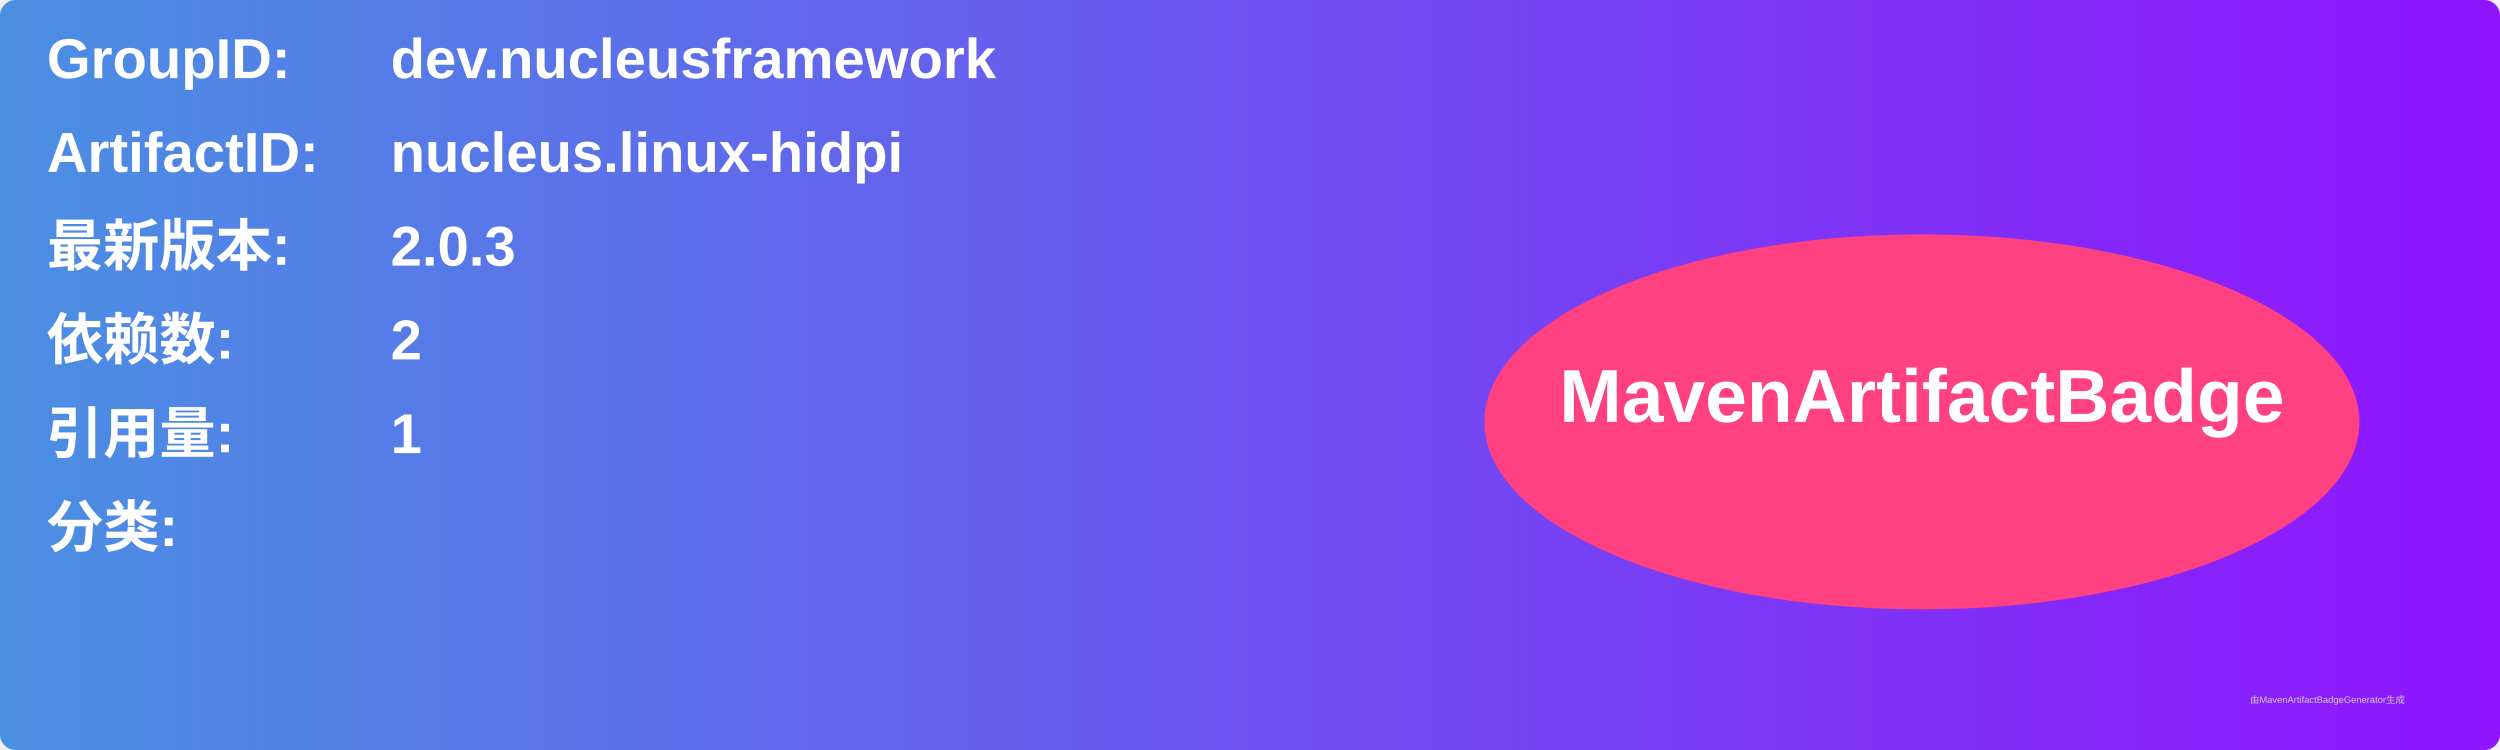
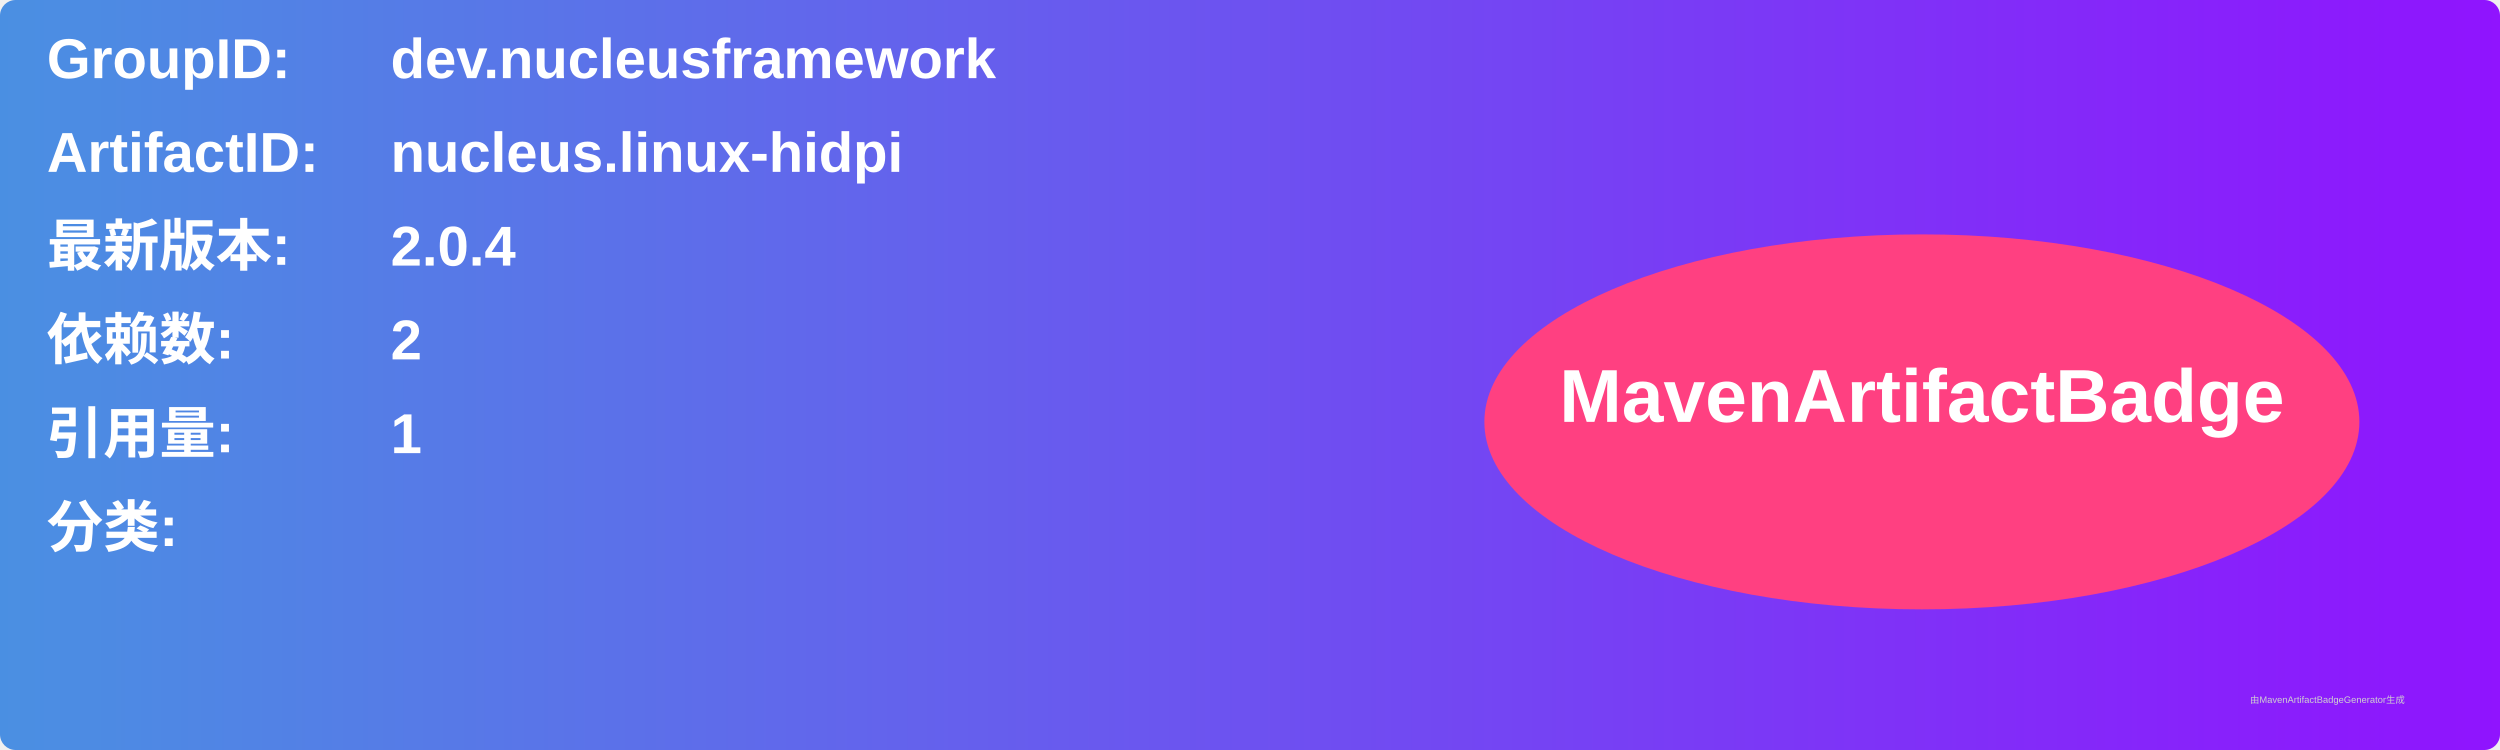
<svg xmlns="http://www.w3.org/2000/svg" width="800" height="240" viewBox="0 0 800 240">
  <linearGradient id="grad" x1="0%" y1="0%" x2="100%" y2="0%">
    <stop offset="0%" stop-color="#4a90e2" />
    <stop offset="100%" stop-color="#9013fe" />
  </linearGradient>
  <rect width="100%" height="100%" rx="5" ry="5" fill="url(#grad)" />
  <g transform="translate(15, 15)">
    <text x="0" y="10" font-family="Arial" font-size="18" fill="white" font-weight="bold" width="260">GroupID:</text>
    <text x="110" y="10" font-family="Arial" font-size="18" fill="white" font-weight="bold" width="460">dev.nucleusframework</text>
    <text x="0" y="40" font-family="Arial" font-size="18" fill="white" font-weight="bold" width="260">ArtifactID:</text>
    <text x="110" y="40" font-family="Arial" font-size="18" fill="white" font-weight="bold" width="460">nucleus.linux-hidpi</text>
    <text x="0" y="70" font-family="Arial" font-size="18" fill="white" font-weight="bold">最新版本:</text>
    <text x="110" y="70" font-family="Arial" font-size="18" fill="white" font-weight="bold">
-       <tspan font-weight="bold">2.0.3</tspan>
+       <tspan font-weight="bold">2.0.4</tspan>
    </text>
    <text x="0" y="100" font-family="Arial" font-size="18" fill="white" font-weight="bold">依赖数: </text>
    <text x="110" y="100" font-family="Arial" font-size="18" fill="white">
      <tspan font-weight="bold">2</tspan>
    </text>
    <text x="0" y="130" font-family="Arial" font-size="18" fill="white" font-weight="bold">引用量: </text>
    <text x="110" y="130" font-family="Arial" font-size="18" fill="white">
      <tspan font-weight="bold">1</tspan>
    </text>
    <text x="0" y="160" font-family="Arial" font-size="18" fill="white" font-weight="bold">分类:</text>
    <text x="10" y="190" font-family="Arial" font-size="10" fill="white">
      <tspan font-weight="bold" />
    </text>
    <ellipse cx="600" cy="120" rx="140" ry="60" fill="#ff4081" />
    <text x="600" y="120" text-anchor="middle" font-family="Arial" font-size="24" fill="white" font-weight="bold">MavenArtifactBadge</text>
  </g>
  <text x="720" y="225" font-family="Arial" font-size="3" fill="#d0d0d0">由MavenArtifactBadgeGenerator生成</text>
</svg>
